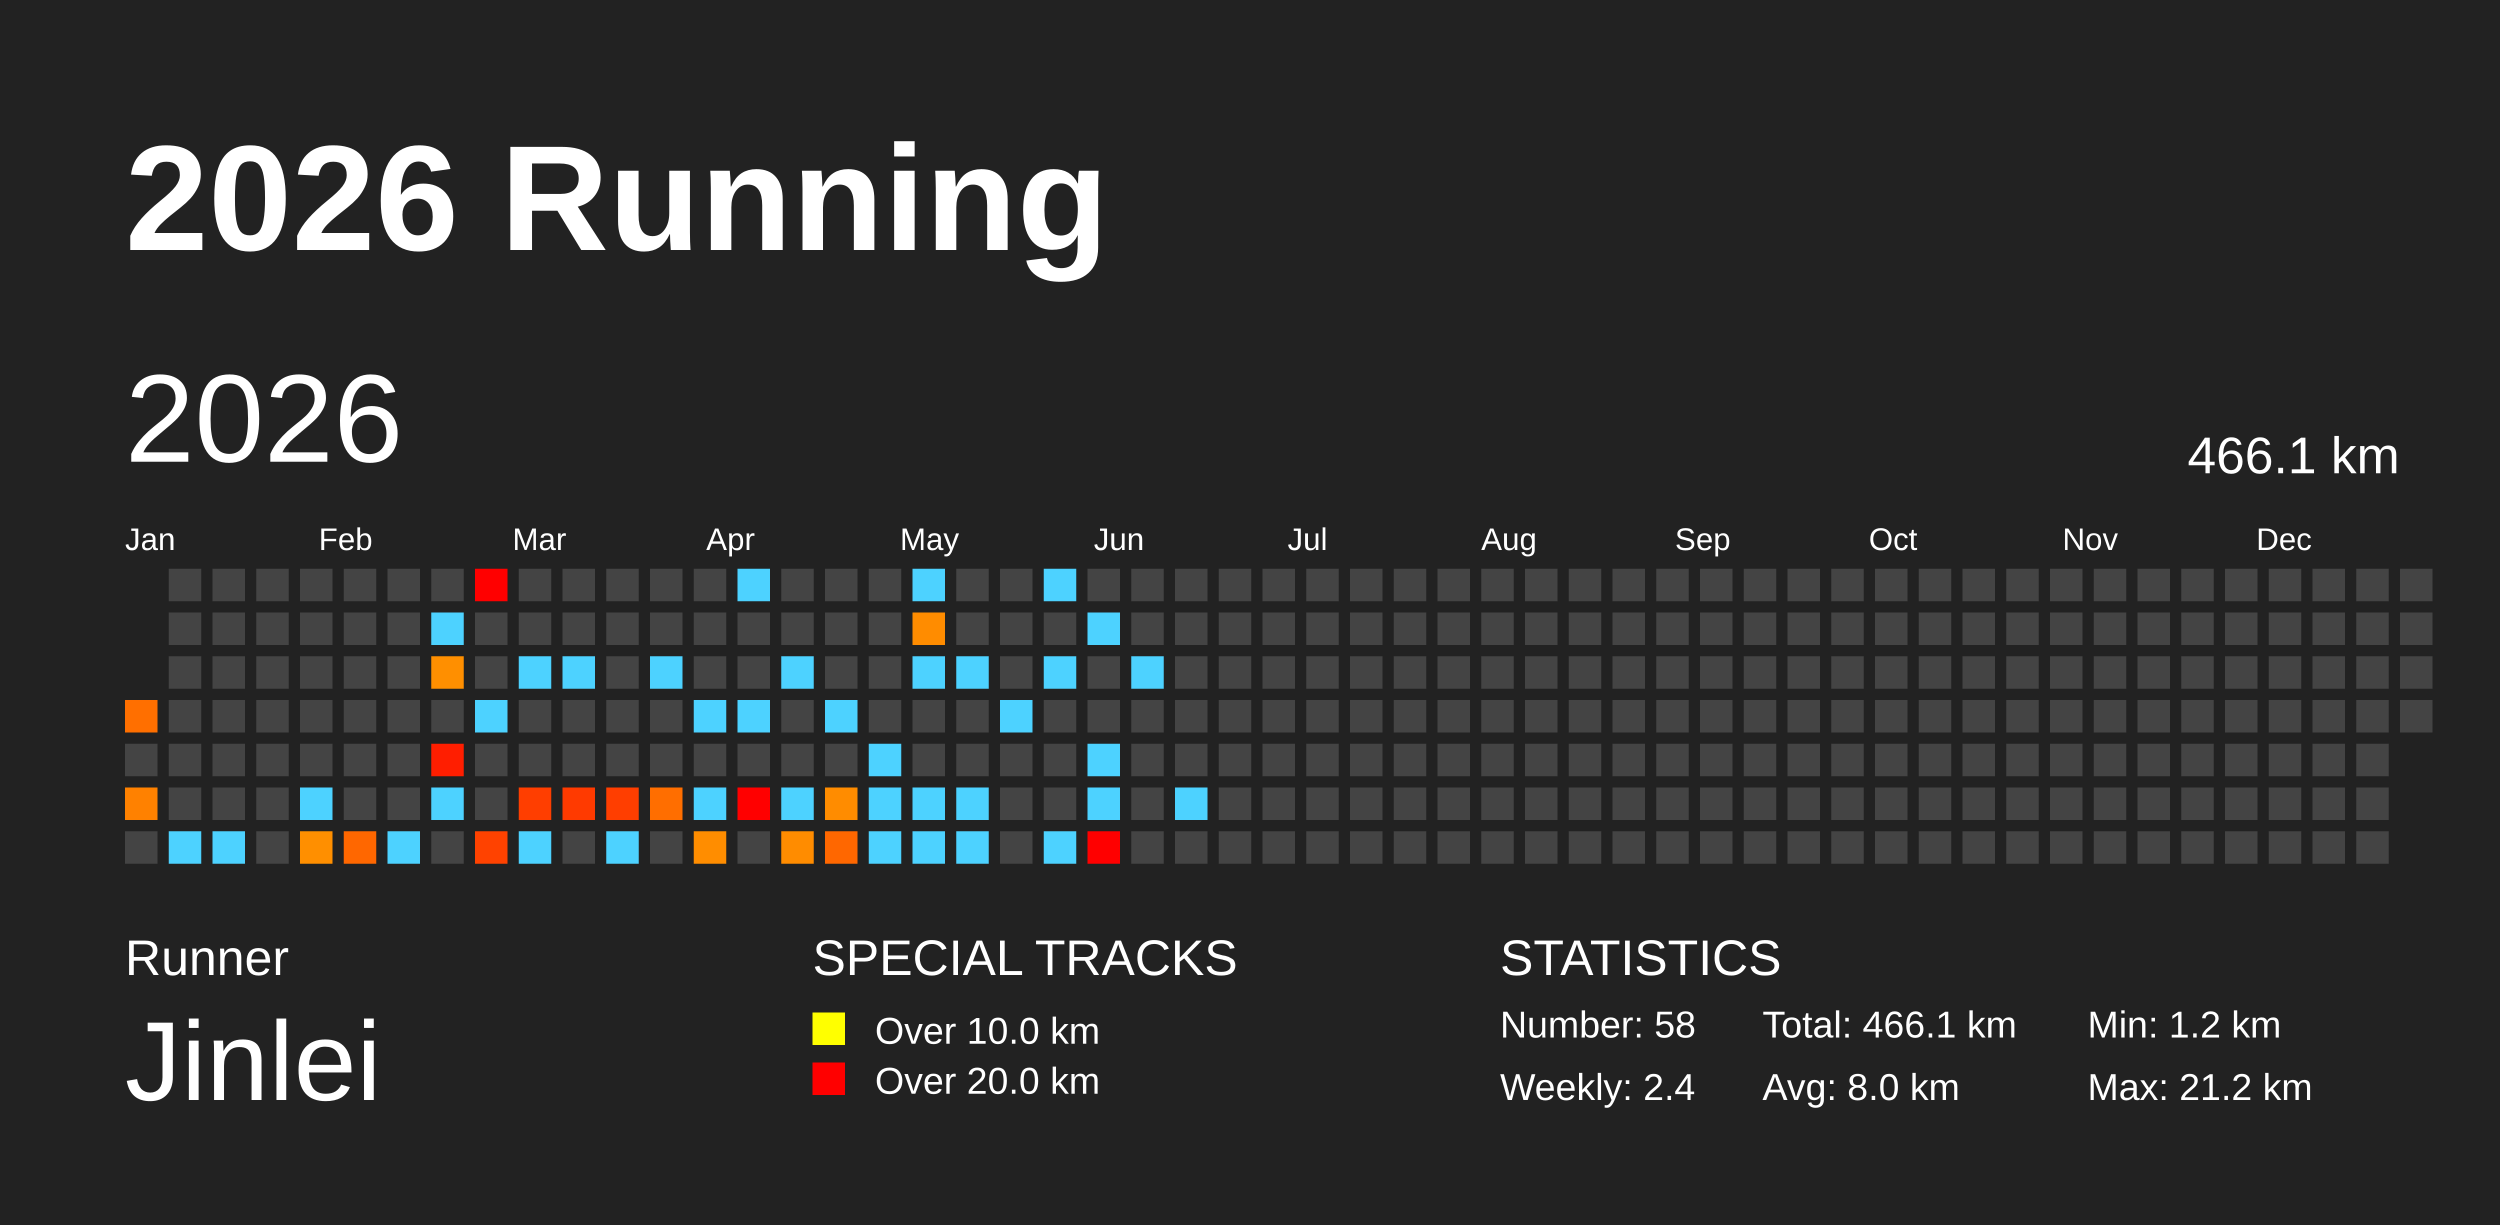
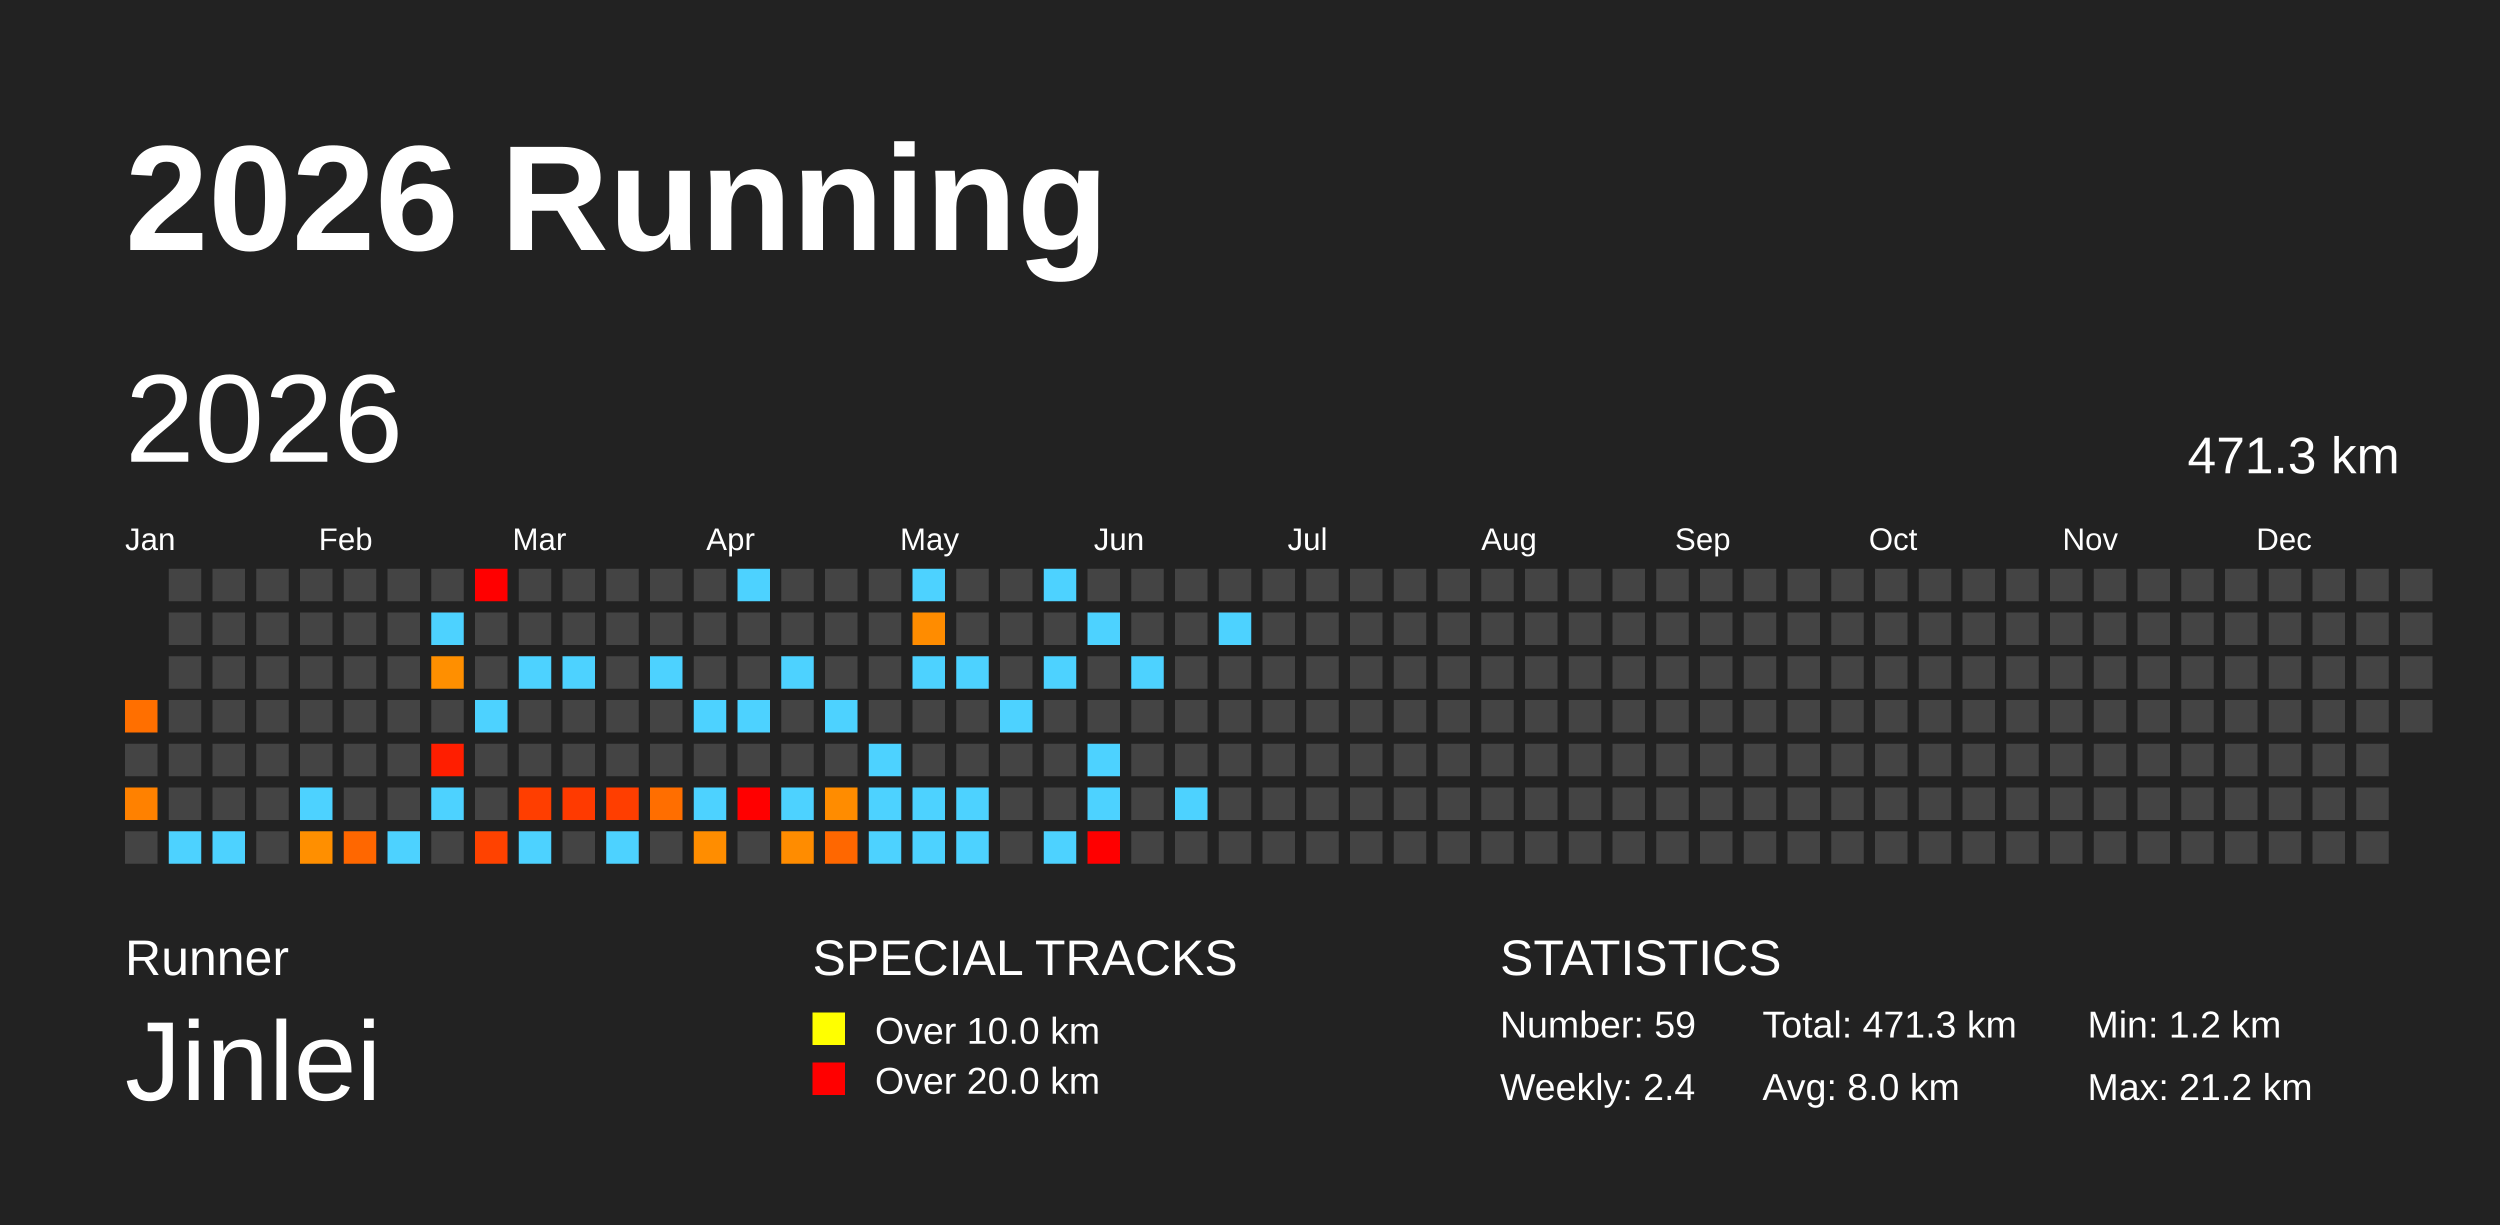
<svg xmlns="http://www.w3.org/2000/svg" baseProfile="full" height="98mm" version="1.1" viewBox="0,0,200,98" width="200mm">
  <defs>
    <pattern height="2" id="indoor-stripe" patternUnits="userSpaceOnUse" width="2">
      <line stroke="white" stroke-opacity="0.45" stroke-width="0.5" x1="0" x2="2" y1="2" y2="0" />
    </pattern>
  </defs>
  <rect fill="#222222" height="98" width="200" x="0" y="0" />
  <text fill="#FFFFFF" style="font-size:12px; font-family:Arial; font-weight:bold;" x="10" y="20">2026 Running</text>
  <text fill="#FFFFFF" style="font-size:4px; font-family:Arial" x="10" y="78">Runner</text>
  <text fill="#FFFFFF" style="font-size:9px; font-family:Arial" x="10" y="88">Jinlei</text>
  <text fill="#FFFFFF" style="font-size:4px; font-family:Arial" x="65" y="78">SPECIAL TRACKS</text>
  <rect fill="yellow" height="2.6" width="2.6" x="65" y="81" />
  <text fill="#FFFFFF" style="font-size:3px; font-family:Arial" x="70" y="83.5">Over 10.0 km</text>
  <rect fill="red" height="2.6" width="2.6" x="65" y="85" />
  <text fill="#FFFFFF" style="font-size:3px; font-family:Arial" x="70" y="87.5">Over 20.0 km</text>
  <text fill="#FFFFFF" style="font-size:4px; font-family:Arial" x="120" y="78">STATISTICS</text>
-   <text fill="#FFFFFF" style="font-size:3px; font-family:Arial" x="120" y="83">Number: 58</text>
+   <text fill="#FFFFFF" style="font-size:3px; font-family:Arial" x="120" y="83">Number: 59</text>
  <text fill="#FFFFFF" style="font-size:3px; font-family:Arial" x="120" y="88">Weekly: 2.4</text>
-   <text fill="#FFFFFF" style="font-size:3px; font-family:Arial" x="141" y="83">Total: 466.1 km</text>
+   <text fill="#FFFFFF" style="font-size:3px; font-family:Arial" x="141" y="83">Total: 471.3 km</text>
  <text fill="#FFFFFF" style="font-size:3px; font-family:Arial" x="141" y="88">Avg: 8.0 km</text>
  <text fill="#FFFFFF" style="font-size:3px; font-family:Arial" x="167" y="83">Min: 1.2 km</text>
  <text fill="#FFFFFF" style="font-size:3px; font-family:Arial" x="167" y="88">Max: 21.2 km</text>
  <text dominant-baseline="hanging" fill="#FFFFFF" style="font-size:10.0px; font-family:Arial;" x="10" y="30">2026</text>
-   <text dominant-baseline="hanging" fill="#FFFFFF" style="font-size:4.125px; font-family:Arial;" x="175" y="35">466.1 km</text>
+   <text dominant-baseline="hanging" fill="#FFFFFF" style="font-size:4.125px; font-family:Arial;" x="175" y="35">471.3 km</text>
  <text fill="#FFFFFF" style="font-size:2.5px; font-family:Arial" x="10.0" y="44">Jan</text>
  <text fill="#FFFFFF" style="font-size:2.5px; font-family:Arial" x="25.5" y="44">Feb</text>
  <text fill="#FFFFFF" style="font-size:2.5px; font-family:Arial" x="41.0" y="44">Mar</text>
  <text fill="#FFFFFF" style="font-size:2.5px; font-family:Arial" x="56.5" y="44">Apr</text>
  <text fill="#FFFFFF" style="font-size:2.5px; font-family:Arial" x="72.0" y="44">May</text>
  <text fill="#FFFFFF" style="font-size:2.5px; font-family:Arial" x="87.5" y="44">Jun</text>
  <text fill="#FFFFFF" style="font-size:2.5px; font-family:Arial" x="103.0" y="44">Jul</text>
  <text fill="#FFFFFF" style="font-size:2.5px; font-family:Arial" x="118.5" y="44">Aug</text>
  <text fill="#FFFFFF" style="font-size:2.5px; font-family:Arial" x="134.0" y="44">Sep</text>
  <text fill="#FFFFFF" style="font-size:2.5px; font-family:Arial" x="149.5" y="44">Oct</text>
  <text fill="#FFFFFF" style="font-size:2.5px; font-family:Arial" x="165.0" y="44">Nov</text>
  <text fill="#FFFFFF" style="font-size:2.5px; font-family:Arial" x="180.5" y="44">Dec</text>
  <rect fill="#ff6f00" height="2.6" width="2.6" x="10.0" y="56.0" />
  <rect fill="#444444" height="2.6" width="2.6" x="10.0" y="59.5" />
  <rect fill="#ff8100" height="2.6" width="2.6" x="10.0" y="63.0" />
  <rect fill="#444444" height="2.6" width="2.6" x="10.0" y="66.5" />
  <rect fill="#444444" height="2.6" width="2.6" x="13.5" y="45.5" />
  <rect fill="#444444" height="2.6" width="2.6" x="13.5" y="49.0" />
  <rect fill="#444444" height="2.6" width="2.6" x="13.5" y="52.5" />
  <rect fill="#444444" height="2.6" width="2.6" x="13.5" y="56.0" />
  <rect fill="#444444" height="2.6" width="2.6" x="13.5" y="59.5" />
  <rect fill="#444444" height="2.6" width="2.6" x="13.5" y="63.0" />
  <rect fill="#4dd2ff" height="2.6" width="2.6" x="13.5" y="66.5" />
  <rect fill="#444444" height="2.6" width="2.6" x="17.0" y="45.5" />
  <rect fill="#444444" height="2.6" width="2.6" x="17.0" y="49.0" />
  <rect fill="#444444" height="2.6" width="2.6" x="17.0" y="52.5" />
  <rect fill="#444444" height="2.6" width="2.6" x="17.0" y="56.0" />
  <rect fill="#444444" height="2.6" width="2.6" x="17.0" y="59.5" />
  <rect fill="#444444" height="2.6" width="2.6" x="17.0" y="63.0" />
  <rect fill="#4dd2ff" height="2.6" width="2.6" x="17.0" y="66.5" />
  <rect fill="#444444" height="2.6" width="2.6" x="20.5" y="45.5" />
  <rect fill="#444444" height="2.6" width="2.6" x="20.5" y="49.0" />
  <rect fill="#444444" height="2.6" width="2.6" x="20.5" y="52.5" />
  <rect fill="#444444" height="2.6" width="2.6" x="20.5" y="56.0" />
  <rect fill="#444444" height="2.6" width="2.6" x="20.5" y="59.5" />
  <rect fill="#444444" height="2.6" width="2.6" x="20.5" y="63.0" />
  <rect fill="#444444" height="2.6" width="2.6" x="20.5" y="66.5" />
  <rect fill="#444444" height="2.6" width="2.6" x="24.0" y="45.5" />
  <rect fill="#444444" height="2.6" width="2.6" x="24.0" y="49.0" />
  <rect fill="#444444" height="2.6" width="2.6" x="24.0" y="52.5" />
  <rect fill="#444444" height="2.6" width="2.6" x="24.0" y="56.0" />
  <rect fill="#444444" height="2.6" width="2.6" x="24.0" y="59.5" />
  <rect fill="#4dd2ff" height="2.6" width="2.6" x="24.0" y="63.0" />
  <rect fill="#ff8f00" height="2.6" width="2.6" x="24.0" y="66.5" />
  <rect fill="#444444" height="2.6" width="2.6" x="27.5" y="45.5" />
  <rect fill="#444444" height="2.6" width="2.6" x="27.5" y="49.0" />
  <rect fill="#444444" height="2.6" width="2.6" x="27.5" y="52.5" />
  <rect fill="#444444" height="2.6" width="2.6" x="27.5" y="56.0" />
  <rect fill="#444444" height="2.6" width="2.6" x="27.5" y="59.5" />
  <rect fill="#444444" height="2.6" width="2.6" x="27.5" y="63.0" />
  <rect fill="#ff6700" height="2.6" width="2.6" x="27.5" y="66.5" />
  <rect fill="#444444" height="2.6" width="2.6" x="31.0" y="45.5" />
  <rect fill="#444444" height="2.6" width="2.6" x="31.0" y="49.0" />
  <rect fill="#444444" height="2.6" width="2.6" x="31.0" y="52.5" />
  <rect fill="#444444" height="2.6" width="2.6" x="31.0" y="56.0" />
  <rect fill="#444444" height="2.6" width="2.6" x="31.0" y="59.5" />
  <rect fill="#444444" height="2.6" width="2.6" x="31.0" y="63.0" />
  <rect fill="#4dd2ff" height="2.6" width="2.6" x="31.0" y="66.5" />
  <rect fill="#444444" height="2.6" width="2.6" x="34.5" y="45.5" />
  <rect fill="#4dd2ff" height="2.6" width="2.6" x="34.5" y="49.0" />
  <rect fill="#ff8f00" height="2.6" width="2.6" x="34.5" y="52.5" />
  <rect fill="#444444" height="2.6" width="2.6" x="34.5" y="56.0" />
  <rect fill="#ff1e00" height="2.6" width="2.6" x="34.5" y="59.5" />
  <rect fill="#4dd2ff" height="2.6" width="2.6" x="34.5" y="63.0" />
  <rect fill="#444444" height="2.6" width="2.6" x="34.5" y="66.5" />
  <rect fill="red" height="2.6" width="2.6" x="38.0" y="45.5" />
  <rect fill="#444444" height="2.6" width="2.6" x="38.0" y="49.0" />
  <rect fill="#444444" height="2.6" width="2.6" x="38.0" y="52.5" />
  <rect fill="#4dd2ff" height="2.6" width="2.6" x="38.0" y="56.0" />
  <rect fill="#444444" height="2.6" width="2.6" x="38.0" y="59.5" />
  <rect fill="#444444" height="2.6" width="2.6" x="38.0" y="63.0" />
  <rect fill="#ff4200" height="2.6" width="2.6" x="38.0" y="66.5" />
  <rect fill="#444444" height="2.6" width="2.6" x="41.5" y="45.5" />
  <rect fill="#444444" height="2.6" width="2.6" x="41.5" y="49.0" />
  <rect fill="#4dd2ff" height="2.6" width="2.6" x="41.5" y="52.5" />
  <rect fill="#444444" height="2.6" width="2.6" x="41.5" y="56.0" />
  <rect fill="#444444" height="2.6" width="2.6" x="41.5" y="59.5" />
  <rect fill="#ff3e00" height="2.6" width="2.6" x="41.5" y="63.0" />
  <rect fill="#4dd2ff" height="2.6" width="2.6" x="41.5" y="66.5" />
  <rect fill="#444444" height="2.6" width="2.6" x="45.0" y="45.5" />
  <rect fill="#444444" height="2.6" width="2.6" x="45.0" y="49.0" />
  <rect fill="#4dd2ff" height="2.6" width="2.6" x="45.0" y="52.5" />
  <rect fill="#444444" height="2.6" width="2.6" x="45.0" y="56.0" />
  <rect fill="#444444" height="2.6" width="2.6" x="45.0" y="59.5" />
  <rect fill="#ff3a00" height="2.6" width="2.6" x="45.0" y="63.0" />
  <rect fill="#444444" height="2.6" width="2.6" x="45.0" y="66.5" />
  <rect fill="#444444" height="2.6" width="2.6" x="48.5" y="45.5" />
  <rect fill="#444444" height="2.6" width="2.6" x="48.5" y="49.0" />
  <rect fill="#444444" height="2.6" width="2.6" x="48.5" y="52.5" />
  <rect fill="#444444" height="2.6" width="2.6" x="48.5" y="56.0" />
  <rect fill="#444444" height="2.6" width="2.6" x="48.5" y="59.5" />
  <rect fill="#ff3e00" height="2.6" width="2.6" x="48.5" y="63.0" />
  <rect fill="#4dd2ff" height="2.6" width="2.6" x="48.5" y="66.5" />
  <rect fill="#444444" height="2.6" width="2.6" x="52.0" y="45.5" />
  <rect fill="#444444" height="2.6" width="2.6" x="52.0" y="49.0" />
  <rect fill="#4dd2ff" height="2.6" width="2.6" x="52.0" y="52.5" />
  <rect fill="#444444" height="2.6" width="2.6" x="52.0" y="56.0" />
  <rect fill="#444444" height="2.6" width="2.6" x="52.0" y="59.5" />
  <rect fill="#ff6e00" height="2.6" width="2.6" x="52.0" y="63.0" />
  <rect fill="#444444" height="2.6" width="2.6" x="52.0" y="66.5" />
  <rect fill="#444444" height="2.6" width="2.6" x="55.5" y="45.5" />
  <rect fill="#444444" height="2.6" width="2.6" x="55.5" y="49.0" />
  <rect fill="#444444" height="2.6" width="2.6" x="55.5" y="52.5" />
  <rect fill="#4dd2ff" height="2.6" width="2.6" x="55.5" y="56.0" />
  <rect fill="#444444" height="2.6" width="2.6" x="55.5" y="59.5" />
  <rect fill="#4dd2ff" height="2.6" width="2.6" x="55.5" y="63.0" />
  <rect fill="#ff8d00" height="2.6" width="2.6" x="55.5" y="66.5" />
  <rect fill="#4dd2ff" height="2.6" width="2.6" x="59.0" y="45.5" />
  <rect fill="#444444" height="2.6" width="2.6" x="59.0" y="49.0" />
  <rect fill="#444444" height="2.6" width="2.6" x="59.0" y="52.5" />
  <rect fill="#4dd2ff" height="2.6" width="2.6" x="59.0" y="56.0" />
  <rect fill="#444444" height="2.6" width="2.6" x="59.0" y="59.5" />
  <rect fill="red" height="2.6" width="2.6" x="59.0" y="63.0" />
  <rect fill="#444444" height="2.6" width="2.6" x="59.0" y="66.5" />
  <rect fill="#444444" height="2.6" width="2.6" x="62.5" y="45.5" />
  <rect fill="#444444" height="2.6" width="2.6" x="62.5" y="49.0" />
  <rect fill="#4dd2ff" height="2.6" width="2.6" x="62.5" y="52.5" />
  <rect fill="#444444" height="2.6" width="2.6" x="62.5" y="56.0" />
  <rect fill="#444444" height="2.6" width="2.6" x="62.5" y="59.5" />
  <rect fill="#4dd2ff" height="2.6" width="2.6" x="62.5" y="63.0" />
  <rect fill="#ff8c00" height="2.6" width="2.6" x="62.5" y="66.5" />
  <rect fill="#444444" height="2.6" width="2.6" x="66.0" y="45.5" />
  <rect fill="#444444" height="2.6" width="2.6" x="66.0" y="49.0" />
  <rect fill="#444444" height="2.6" width="2.6" x="66.0" y="52.5" />
  <rect fill="#4dd2ff" height="2.6" width="2.6" x="66.0" y="56.0" />
  <rect fill="#444444" height="2.6" width="2.6" x="66.0" y="59.5" />
  <rect fill="#ff8c00" height="2.6" width="2.6" x="66.0" y="63.0" />
  <rect fill="#ff6700" height="2.6" width="2.6" x="66.0" y="66.5" />
  <rect fill="#444444" height="2.6" width="2.6" x="69.5" y="45.5" />
  <rect fill="#444444" height="2.6" width="2.6" x="69.5" y="49.0" />
  <rect fill="#444444" height="2.6" width="2.6" x="69.5" y="52.5" />
  <rect fill="#444444" height="2.6" width="2.6" x="69.5" y="56.0" />
  <rect fill="#4dd2ff" height="2.6" width="2.6" x="69.5" y="59.5" />
  <rect fill="#4dd2ff" height="2.6" width="2.6" x="69.5" y="63.0" />
  <rect fill="#4dd2ff" height="2.6" width="2.6" x="69.5" y="66.5" />
  <rect fill="#4dd2ff" height="2.6" width="2.6" x="73.0" y="45.5" />
  <rect fill="#ff8c00" height="2.6" width="2.6" x="73.0" y="49.0" />
  <rect fill="#4dd2ff" height="2.6" width="2.6" x="73.0" y="52.5" />
  <rect fill="#444444" height="2.6" width="2.6" x="73.0" y="56.0" />
  <rect fill="#444444" height="2.6" width="2.6" x="73.0" y="59.5" />
  <rect fill="#4dd2ff" height="2.6" width="2.6" x="73.0" y="63.0" />
  <rect fill="#4dd2ff" height="2.6" width="2.6" x="73.0" y="66.5" />
  <rect fill="#444444" height="2.6" width="2.6" x="76.5" y="45.5" />
  <rect fill="#444444" height="2.6" width="2.6" x="76.5" y="49.0" />
  <rect fill="#4dd2ff" height="2.6" width="2.6" x="76.5" y="52.5" />
  <rect fill="#444444" height="2.6" width="2.6" x="76.5" y="56.0" />
  <rect fill="#444444" height="2.6" width="2.6" x="76.5" y="59.5" />
  <rect fill="#4dd2ff" height="2.6" width="2.6" x="76.5" y="63.0" />
  <rect fill="#4dd2ff" height="2.6" width="2.6" x="76.5" y="66.5" />
  <rect fill="#444444" height="2.6" width="2.6" x="80.0" y="45.5" />
  <rect fill="#444444" height="2.6" width="2.6" x="80.0" y="49.0" />
  <rect fill="#444444" height="2.6" width="2.6" x="80.0" y="52.5" />
  <rect fill="#4dd2ff" height="2.6" width="2.6" x="80.0" y="56.0" />
  <rect fill="#444444" height="2.6" width="2.6" x="80.0" y="59.5" />
  <rect fill="#444444" height="2.6" width="2.6" x="80.0" y="63.0" />
  <rect fill="#444444" height="2.6" width="2.6" x="80.0" y="66.5" />
  <rect fill="#4dd2ff" height="2.6" width="2.6" x="83.5" y="45.5" />
  <rect fill="#444444" height="2.6" width="2.6" x="83.5" y="49.0" />
  <rect fill="#4dd2ff" height="2.6" width="2.6" x="83.5" y="52.5" />
  <rect fill="#444444" height="2.6" width="2.6" x="83.5" y="56.0" />
  <rect fill="#444444" height="2.6" width="2.6" x="83.5" y="59.5" />
  <rect fill="#444444" height="2.6" width="2.6" x="83.5" y="63.0" />
  <rect fill="#4dd2ff" height="2.6" width="2.6" x="83.5" y="66.5" />
  <rect fill="#444444" height="2.6" width="2.6" x="87.0" y="45.5" />
  <rect fill="#4dd2ff" height="2.6" width="2.6" x="87.0" y="49.0" />
  <rect fill="#444444" height="2.6" width="2.6" x="87.0" y="52.5" />
  <rect fill="#444444" height="2.6" width="2.6" x="87.0" y="56.0" />
  <rect fill="#4dd2ff" height="2.6" width="2.6" x="87.0" y="59.5" />
  <rect fill="#4dd2ff" height="2.6" width="2.6" x="87.0" y="63.0" />
  <rect fill="red" height="2.6" width="2.6" x="87.0" y="66.5" />
  <rect fill="#444444" height="2.6" width="2.6" x="90.5" y="45.5" />
  <rect fill="#444444" height="2.6" width="2.6" x="90.5" y="49.0" />
  <rect fill="#4dd2ff" height="2.6" width="2.6" x="90.5" y="52.5" />
  <rect fill="#444444" height="2.6" width="2.6" x="90.5" y="56.0" />
  <rect fill="#444444" height="2.6" width="2.6" x="90.5" y="59.5" />
  <rect fill="#444444" height="2.6" width="2.6" x="90.5" y="63.0" />
  <rect fill="#444444" height="2.6" width="2.6" x="90.5" y="66.5" />
  <rect fill="#444444" height="2.6" width="2.6" x="94.0" y="45.5" />
  <rect fill="#444444" height="2.6" width="2.6" x="94.0" y="49.0" />
  <rect fill="#444444" height="2.6" width="2.6" x="94.0" y="52.5" />
  <rect fill="#444444" height="2.6" width="2.6" x="94.0" y="56.0" />
  <rect fill="#444444" height="2.6" width="2.6" x="94.0" y="59.5" />
  <rect fill="#4dd2ff" height="2.6" width="2.6" x="94.0" y="63.0" />
  <rect fill="#444444" height="2.6" width="2.6" x="94.0" y="66.5" />
  <rect fill="#444444" height="2.6" width="2.6" x="97.5" y="45.5" />
-   <rect fill="#444444" height="2.6" width="2.6" x="97.5" y="49.0" />
+   <rect fill="#4dd2ff" height="2.6" width="2.6" x="97.5" y="49.0" />
  <rect fill="#444444" height="2.6" width="2.6" x="97.5" y="52.5" />
  <rect fill="#444444" height="2.6" width="2.6" x="97.5" y="56.0" />
  <rect fill="#444444" height="2.6" width="2.6" x="97.5" y="59.5" />
  <rect fill="#444444" height="2.6" width="2.6" x="97.5" y="63.0" />
  <rect fill="#444444" height="2.6" width="2.6" x="97.5" y="66.5" />
  <rect fill="#444444" height="2.6" width="2.6" x="101.0" y="45.5" />
  <rect fill="#444444" height="2.6" width="2.6" x="101.0" y="49.0" />
  <rect fill="#444444" height="2.6" width="2.6" x="101.0" y="52.5" />
  <rect fill="#444444" height="2.6" width="2.6" x="101.0" y="56.0" />
  <rect fill="#444444" height="2.6" width="2.6" x="101.0" y="59.5" />
  <rect fill="#444444" height="2.6" width="2.6" x="101.0" y="63.0" />
  <rect fill="#444444" height="2.6" width="2.6" x="101.0" y="66.5" />
  <rect fill="#444444" height="2.6" width="2.6" x="104.5" y="45.5" />
  <rect fill="#444444" height="2.6" width="2.6" x="104.5" y="49.0" />
  <rect fill="#444444" height="2.6" width="2.6" x="104.5" y="52.5" />
  <rect fill="#444444" height="2.6" width="2.6" x="104.5" y="56.0" />
  <rect fill="#444444" height="2.6" width="2.6" x="104.5" y="59.5" />
  <rect fill="#444444" height="2.6" width="2.6" x="104.5" y="63.0" />
  <rect fill="#444444" height="2.6" width="2.6" x="104.5" y="66.5" />
  <rect fill="#444444" height="2.6" width="2.6" x="108.0" y="45.5" />
  <rect fill="#444444" height="2.6" width="2.6" x="108.0" y="49.0" />
  <rect fill="#444444" height="2.6" width="2.6" x="108.0" y="52.5" />
  <rect fill="#444444" height="2.6" width="2.6" x="108.0" y="56.0" />
  <rect fill="#444444" height="2.6" width="2.6" x="108.0" y="59.5" />
  <rect fill="#444444" height="2.6" width="2.6" x="108.0" y="63.0" />
  <rect fill="#444444" height="2.6" width="2.6" x="108.0" y="66.5" />
  <rect fill="#444444" height="2.6" width="2.6" x="111.5" y="45.5" />
  <rect fill="#444444" height="2.6" width="2.6" x="111.5" y="49.0" />
  <rect fill="#444444" height="2.6" width="2.6" x="111.5" y="52.5" />
  <rect fill="#444444" height="2.6" width="2.6" x="111.5" y="56.0" />
  <rect fill="#444444" height="2.6" width="2.6" x="111.5" y="59.5" />
  <rect fill="#444444" height="2.6" width="2.6" x="111.5" y="63.0" />
  <rect fill="#444444" height="2.6" width="2.6" x="111.5" y="66.5" />
  <rect fill="#444444" height="2.6" width="2.6" x="115.0" y="45.5" />
  <rect fill="#444444" height="2.6" width="2.6" x="115.0" y="49.0" />
  <rect fill="#444444" height="2.6" width="2.6" x="115.0" y="52.5" />
  <rect fill="#444444" height="2.6" width="2.6" x="115.0" y="56.0" />
  <rect fill="#444444" height="2.6" width="2.6" x="115.0" y="59.5" />
  <rect fill="#444444" height="2.6" width="2.6" x="115.0" y="63.0" />
  <rect fill="#444444" height="2.6" width="2.6" x="115.0" y="66.5" />
  <rect fill="#444444" height="2.6" width="2.6" x="118.5" y="45.5" />
  <rect fill="#444444" height="2.6" width="2.6" x="118.5" y="49.0" />
  <rect fill="#444444" height="2.6" width="2.6" x="118.5" y="52.5" />
  <rect fill="#444444" height="2.6" width="2.6" x="118.5" y="56.0" />
  <rect fill="#444444" height="2.6" width="2.6" x="118.5" y="59.5" />
  <rect fill="#444444" height="2.6" width="2.6" x="118.5" y="63.0" />
  <rect fill="#444444" height="2.6" width="2.6" x="118.5" y="66.5" />
  <rect fill="#444444" height="2.6" width="2.6" x="122.0" y="45.5" />
  <rect fill="#444444" height="2.6" width="2.6" x="122.0" y="49.0" />
  <rect fill="#444444" height="2.6" width="2.6" x="122.0" y="52.5" />
  <rect fill="#444444" height="2.6" width="2.6" x="122.0" y="56.0" />
  <rect fill="#444444" height="2.6" width="2.6" x="122.0" y="59.5" />
  <rect fill="#444444" height="2.6" width="2.6" x="122.0" y="63.0" />
  <rect fill="#444444" height="2.6" width="2.6" x="122.0" y="66.5" />
  <rect fill="#444444" height="2.6" width="2.6" x="125.5" y="45.5" />
  <rect fill="#444444" height="2.6" width="2.6" x="125.5" y="49.0" />
  <rect fill="#444444" height="2.6" width="2.6" x="125.5" y="52.5" />
  <rect fill="#444444" height="2.6" width="2.6" x="125.5" y="56.0" />
  <rect fill="#444444" height="2.6" width="2.6" x="125.5" y="59.5" />
  <rect fill="#444444" height="2.6" width="2.6" x="125.5" y="63.0" />
  <rect fill="#444444" height="2.6" width="2.6" x="125.5" y="66.5" />
  <rect fill="#444444" height="2.6" width="2.6" x="129.0" y="45.5" />
  <rect fill="#444444" height="2.6" width="2.6" x="129.0" y="49.0" />
  <rect fill="#444444" height="2.6" width="2.6" x="129.0" y="52.5" />
  <rect fill="#444444" height="2.6" width="2.6" x="129.0" y="56.0" />
  <rect fill="#444444" height="2.6" width="2.6" x="129.0" y="59.5" />
  <rect fill="#444444" height="2.6" width="2.6" x="129.0" y="63.0" />
  <rect fill="#444444" height="2.6" width="2.6" x="129.0" y="66.5" />
  <rect fill="#444444" height="2.6" width="2.6" x="132.5" y="45.5" />
  <rect fill="#444444" height="2.6" width="2.6" x="132.5" y="49.0" />
  <rect fill="#444444" height="2.6" width="2.6" x="132.5" y="52.5" />
  <rect fill="#444444" height="2.6" width="2.6" x="132.5" y="56.0" />
  <rect fill="#444444" height="2.6" width="2.6" x="132.5" y="59.5" />
  <rect fill="#444444" height="2.6" width="2.6" x="132.5" y="63.0" />
  <rect fill="#444444" height="2.6" width="2.6" x="132.5" y="66.5" />
  <rect fill="#444444" height="2.6" width="2.6" x="136.0" y="45.5" />
  <rect fill="#444444" height="2.6" width="2.6" x="136.0" y="49.0" />
  <rect fill="#444444" height="2.6" width="2.6" x="136.0" y="52.5" />
  <rect fill="#444444" height="2.6" width="2.6" x="136.0" y="56.0" />
  <rect fill="#444444" height="2.6" width="2.6" x="136.0" y="59.5" />
  <rect fill="#444444" height="2.6" width="2.6" x="136.0" y="63.0" />
  <rect fill="#444444" height="2.6" width="2.6" x="136.0" y="66.5" />
  <rect fill="#444444" height="2.6" width="2.6" x="139.5" y="45.5" />
  <rect fill="#444444" height="2.6" width="2.6" x="139.5" y="49.0" />
  <rect fill="#444444" height="2.6" width="2.6" x="139.5" y="52.5" />
  <rect fill="#444444" height="2.6" width="2.6" x="139.5" y="56.0" />
  <rect fill="#444444" height="2.6" width="2.6" x="139.5" y="59.5" />
  <rect fill="#444444" height="2.6" width="2.6" x="139.5" y="63.0" />
  <rect fill="#444444" height="2.6" width="2.6" x="139.5" y="66.5" />
  <rect fill="#444444" height="2.6" width="2.6" x="143.0" y="45.5" />
  <rect fill="#444444" height="2.6" width="2.6" x="143.0" y="49.0" />
  <rect fill="#444444" height="2.6" width="2.6" x="143.0" y="52.5" />
  <rect fill="#444444" height="2.6" width="2.6" x="143.0" y="56.0" />
  <rect fill="#444444" height="2.6" width="2.6" x="143.0" y="59.5" />
  <rect fill="#444444" height="2.6" width="2.6" x="143.0" y="63.0" />
  <rect fill="#444444" height="2.6" width="2.6" x="143.0" y="66.5" />
  <rect fill="#444444" height="2.6" width="2.6" x="146.5" y="45.5" />
  <rect fill="#444444" height="2.6" width="2.6" x="146.5" y="49.0" />
  <rect fill="#444444" height="2.6" width="2.6" x="146.5" y="52.5" />
  <rect fill="#444444" height="2.6" width="2.6" x="146.5" y="56.0" />
  <rect fill="#444444" height="2.6" width="2.6" x="146.5" y="59.5" />
  <rect fill="#444444" height="2.6" width="2.6" x="146.5" y="63.0" />
  <rect fill="#444444" height="2.6" width="2.6" x="146.5" y="66.5" />
  <rect fill="#444444" height="2.6" width="2.6" x="150.0" y="45.5" />
  <rect fill="#444444" height="2.6" width="2.6" x="150.0" y="49.0" />
  <rect fill="#444444" height="2.6" width="2.6" x="150.0" y="52.5" />
  <rect fill="#444444" height="2.6" width="2.6" x="150.0" y="56.0" />
  <rect fill="#444444" height="2.6" width="2.6" x="150.0" y="59.5" />
  <rect fill="#444444" height="2.6" width="2.6" x="150.0" y="63.0" />
  <rect fill="#444444" height="2.6" width="2.6" x="150.0" y="66.5" />
  <rect fill="#444444" height="2.6" width="2.6" x="153.5" y="45.5" />
  <rect fill="#444444" height="2.6" width="2.6" x="153.5" y="49.0" />
  <rect fill="#444444" height="2.6" width="2.6" x="153.5" y="52.5" />
  <rect fill="#444444" height="2.6" width="2.6" x="153.5" y="56.0" />
  <rect fill="#444444" height="2.6" width="2.6" x="153.5" y="59.5" />
  <rect fill="#444444" height="2.6" width="2.6" x="153.5" y="63.0" />
  <rect fill="#444444" height="2.6" width="2.6" x="153.5" y="66.5" />
  <rect fill="#444444" height="2.6" width="2.6" x="157.0" y="45.5" />
  <rect fill="#444444" height="2.6" width="2.6" x="157.0" y="49.0" />
  <rect fill="#444444" height="2.6" width="2.6" x="157.0" y="52.5" />
  <rect fill="#444444" height="2.6" width="2.6" x="157.0" y="56.0" />
  <rect fill="#444444" height="2.6" width="2.6" x="157.0" y="59.5" />
  <rect fill="#444444" height="2.6" width="2.6" x="157.0" y="63.0" />
  <rect fill="#444444" height="2.6" width="2.6" x="157.0" y="66.5" />
  <rect fill="#444444" height="2.6" width="2.6" x="160.5" y="45.5" />
  <rect fill="#444444" height="2.6" width="2.6" x="160.5" y="49.0" />
  <rect fill="#444444" height="2.6" width="2.6" x="160.5" y="52.5" />
  <rect fill="#444444" height="2.6" width="2.6" x="160.5" y="56.0" />
  <rect fill="#444444" height="2.6" width="2.6" x="160.5" y="59.5" />
  <rect fill="#444444" height="2.6" width="2.6" x="160.5" y="63.0" />
  <rect fill="#444444" height="2.6" width="2.6" x="160.5" y="66.5" />
  <rect fill="#444444" height="2.6" width="2.6" x="164.0" y="45.5" />
  <rect fill="#444444" height="2.6" width="2.6" x="164.0" y="49.0" />
  <rect fill="#444444" height="2.6" width="2.6" x="164.0" y="52.5" />
  <rect fill="#444444" height="2.6" width="2.6" x="164.0" y="56.0" />
  <rect fill="#444444" height="2.6" width="2.6" x="164.0" y="59.5" />
  <rect fill="#444444" height="2.6" width="2.6" x="164.0" y="63.0" />
  <rect fill="#444444" height="2.6" width="2.6" x="164.0" y="66.5" />
  <rect fill="#444444" height="2.6" width="2.6" x="167.5" y="45.5" />
  <rect fill="#444444" height="2.6" width="2.6" x="167.5" y="49.0" />
  <rect fill="#444444" height="2.6" width="2.6" x="167.5" y="52.5" />
  <rect fill="#444444" height="2.6" width="2.6" x="167.5" y="56.0" />
  <rect fill="#444444" height="2.6" width="2.6" x="167.5" y="59.5" />
  <rect fill="#444444" height="2.6" width="2.6" x="167.5" y="63.0" />
  <rect fill="#444444" height="2.6" width="2.6" x="167.5" y="66.5" />
  <rect fill="#444444" height="2.6" width="2.6" x="171.0" y="45.5" />
  <rect fill="#444444" height="2.6" width="2.6" x="171.0" y="49.0" />
  <rect fill="#444444" height="2.6" width="2.6" x="171.0" y="52.5" />
  <rect fill="#444444" height="2.6" width="2.6" x="171.0" y="56.0" />
  <rect fill="#444444" height="2.6" width="2.6" x="171.0" y="59.5" />
  <rect fill="#444444" height="2.6" width="2.6" x="171.0" y="63.0" />
  <rect fill="#444444" height="2.6" width="2.6" x="171.0" y="66.5" />
  <rect fill="#444444" height="2.6" width="2.6" x="174.5" y="45.5" />
  <rect fill="#444444" height="2.6" width="2.6" x="174.5" y="49.0" />
  <rect fill="#444444" height="2.6" width="2.6" x="174.5" y="52.5" />
  <rect fill="#444444" height="2.6" width="2.6" x="174.5" y="56.0" />
  <rect fill="#444444" height="2.6" width="2.6" x="174.5" y="59.5" />
  <rect fill="#444444" height="2.6" width="2.6" x="174.5" y="63.0" />
  <rect fill="#444444" height="2.6" width="2.6" x="174.5" y="66.5" />
  <rect fill="#444444" height="2.6" width="2.6" x="178.0" y="45.5" />
  <rect fill="#444444" height="2.6" width="2.6" x="178.0" y="49.0" />
  <rect fill="#444444" height="2.6" width="2.6" x="178.0" y="52.5" />
  <rect fill="#444444" height="2.6" width="2.6" x="178.0" y="56.0" />
  <rect fill="#444444" height="2.6" width="2.6" x="178.0" y="59.5" />
  <rect fill="#444444" height="2.6" width="2.6" x="178.0" y="63.0" />
  <rect fill="#444444" height="2.6" width="2.6" x="178.0" y="66.5" />
  <rect fill="#444444" height="2.6" width="2.6" x="181.5" y="45.5" />
  <rect fill="#444444" height="2.6" width="2.6" x="181.5" y="49.0" />
  <rect fill="#444444" height="2.6" width="2.6" x="181.5" y="52.5" />
  <rect fill="#444444" height="2.6" width="2.6" x="181.5" y="56.0" />
  <rect fill="#444444" height="2.6" width="2.6" x="181.5" y="59.5" />
  <rect fill="#444444" height="2.6" width="2.6" x="181.5" y="63.0" />
  <rect fill="#444444" height="2.6" width="2.6" x="181.5" y="66.5" />
  <rect fill="#444444" height="2.6" width="2.6" x="185.0" y="45.5" />
  <rect fill="#444444" height="2.6" width="2.6" x="185.0" y="49.0" />
  <rect fill="#444444" height="2.6" width="2.6" x="185.0" y="52.5" />
  <rect fill="#444444" height="2.6" width="2.6" x="185.0" y="56.0" />
  <rect fill="#444444" height="2.6" width="2.6" x="185.0" y="59.5" />
  <rect fill="#444444" height="2.6" width="2.6" x="185.0" y="63.0" />
  <rect fill="#444444" height="2.6" width="2.6" x="185.0" y="66.5" />
  <rect fill="#444444" height="2.6" width="2.6" x="188.5" y="45.5" />
  <rect fill="#444444" height="2.6" width="2.6" x="188.5" y="49.0" />
  <rect fill="#444444" height="2.6" width="2.6" x="188.5" y="52.5" />
  <rect fill="#444444" height="2.6" width="2.6" x="188.5" y="56.0" />
  <rect fill="#444444" height="2.6" width="2.6" x="188.5" y="59.5" />
  <rect fill="#444444" height="2.6" width="2.6" x="188.5" y="63.0" />
  <rect fill="#444444" height="2.6" width="2.6" x="188.5" y="66.5" />
  <rect fill="#444444" height="2.6" width="2.6" x="192.0" y="45.5" />
  <rect fill="#444444" height="2.6" width="2.6" x="192.0" y="49.0" />
  <rect fill="#444444" height="2.6" width="2.6" x="192.0" y="52.5" />
  <rect fill="#444444" height="2.6" width="2.6" x="192.0" y="56.0" />
</svg>
